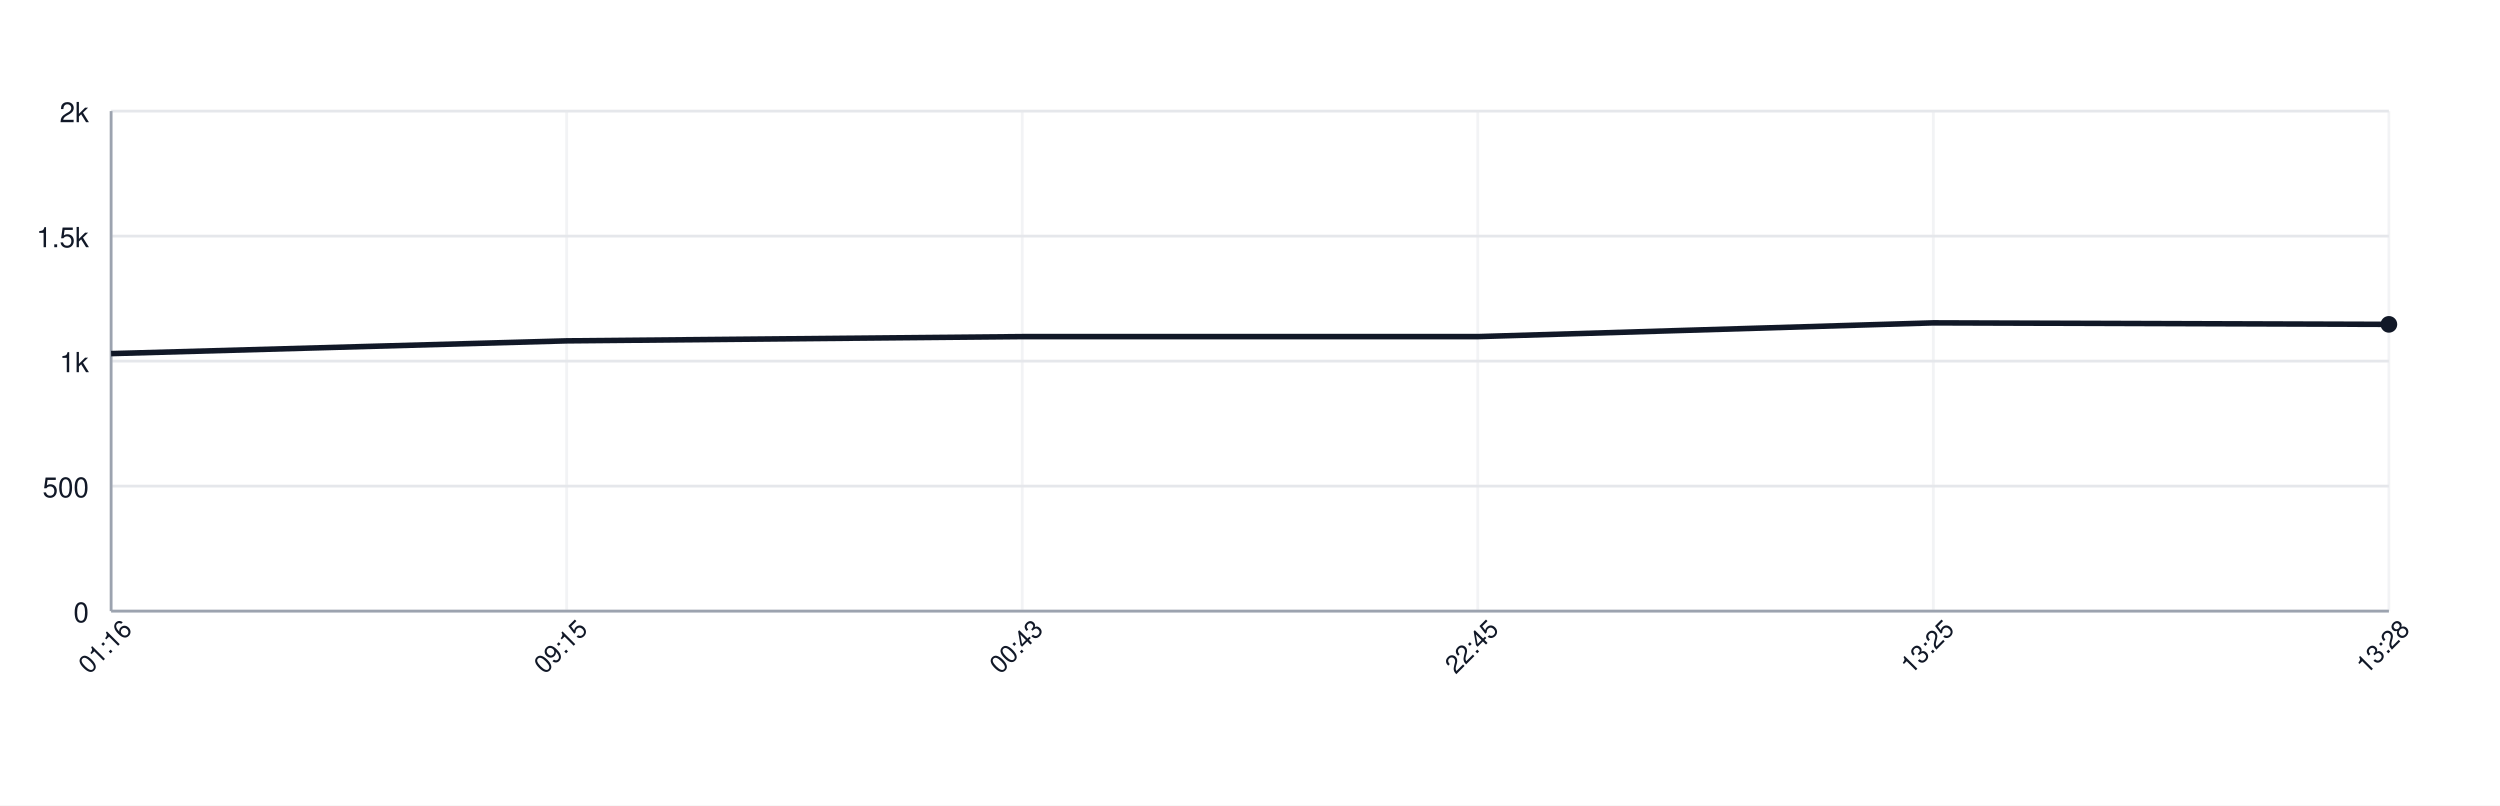
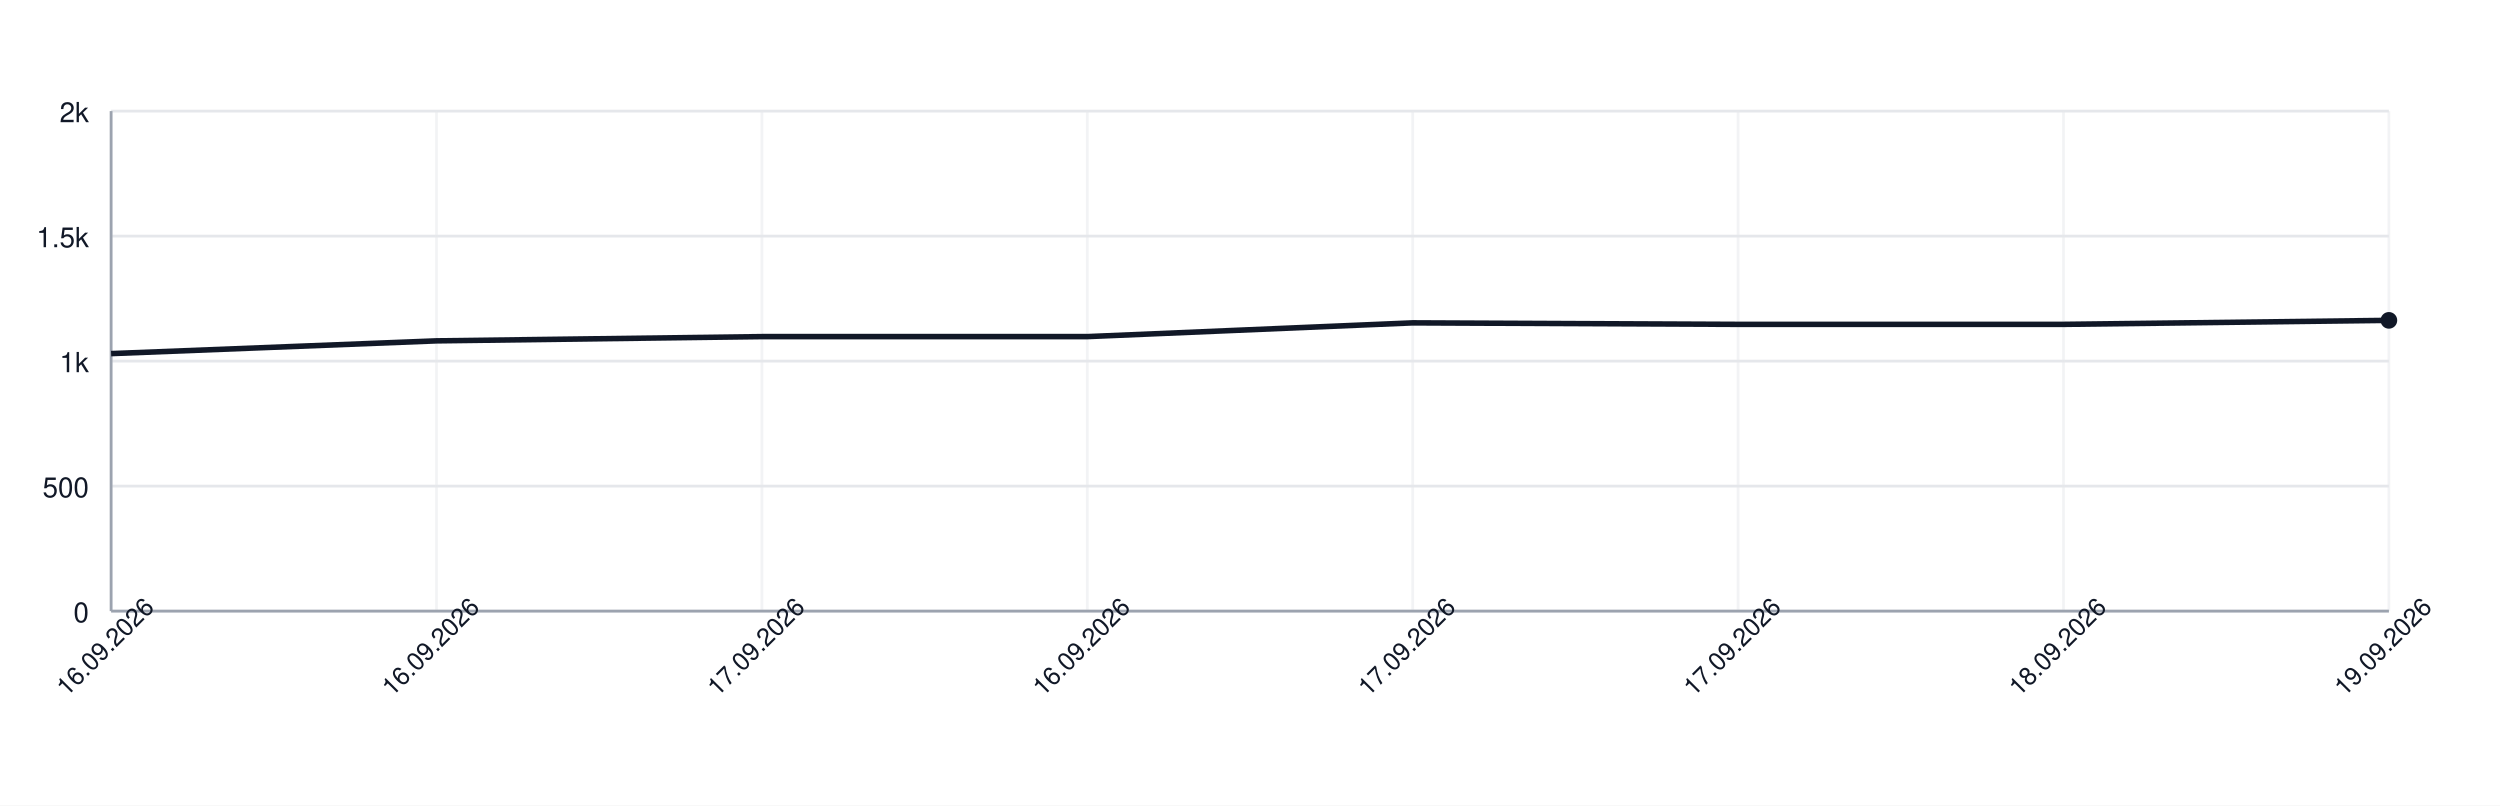
<svg xmlns="http://www.w3.org/2000/svg" width="900" height="290" style="font-family: -apple-system, BlinkMacSystemFont, 'Segoe UI', Helvetica, Arial, sans-serif;">
  <rect width="100%" height="100%" fill="white" />
  <g>
    <line x1="40" y1="220.00" x2="860" y2="220.00" stroke="#e5e7eb" />
    <text x="32" y="224.00" font-size="10" fill="#111827" text-anchor="end">0</text>
    <line x1="40" y1="175.00" x2="860" y2="175.00" stroke="#e5e7eb" />
    <text x="32" y="179.00" font-size="10" fill="#111827" text-anchor="end">500</text>
    <line x1="40" y1="130.00" x2="860" y2="130.00" stroke="#e5e7eb" />
    <text x="32" y="134.00" font-size="10" fill="#111827" text-anchor="end">1k</text>
    <line x1="40" y1="85.00" x2="860" y2="85.00" stroke="#e5e7eb" />
    <text x="32" y="89.00" font-size="10" fill="#111827" text-anchor="end">1.5k</text>
    <line x1="40" y1="40.00" x2="860" y2="40.00" stroke="#e5e7eb" />
    <text x="32" y="44.00" font-size="10" fill="#111827" text-anchor="end">2k</text>
    <line x1="40.00" y1="40" x2="40.00" y2="220" stroke="#e5e7eb" opacity="0.5" />
-     <line x1="204.00" y1="40" x2="204.00" y2="220" stroke="#e5e7eb" opacity="0.5" />
-     <line x1="368.00" y1="40" x2="368.00" y2="220" stroke="#e5e7eb" opacity="0.5" />
-     <line x1="532.00" y1="40" x2="532.00" y2="220" stroke="#e5e7eb" opacity="0.5" />
-     <line x1="696.00" y1="40" x2="696.00" y2="220" stroke="#e5e7eb" opacity="0.5" />
+     <line x1="157.14" y1="40" x2="157.14" y2="220" stroke="#e5e7eb" opacity="0.5" />
+     <line x1="274.29" y1="40" x2="274.29" y2="220" stroke="#e5e7eb" opacity="0.5" />
+     <line x1="391.43" y1="40" x2="391.43" y2="220" stroke="#e5e7eb" opacity="0.5" />
+     <line x1="508.57" y1="40" x2="508.57" y2="220" stroke="#e5e7eb" opacity="0.5" />
+     <line x1="625.71" y1="40" x2="625.71" y2="220" stroke="#e5e7eb" opacity="0.5" />
+     <line x1="742.86" y1="40" x2="742.86" y2="220" stroke="#e5e7eb" opacity="0.5" />
    <line x1="860.00" y1="40" x2="860.00" y2="220" stroke="#e5e7eb" opacity="0.5" />
    <line x1="40" y1="220" x2="860" y2="220" stroke="#9ca3af" />
    <line x1="40" y1="40" x2="40" y2="220" stroke="#9ca3af" />
-     <path d="M 40.00 127.30 L 204.00 122.71 L 368.00 121.18 L 532.00 121.18 L 696.00 116.23 L 860.00 116.77" fill="none" stroke="#111827" stroke-width="2" />
-     <circle cx="860.00" cy="116.77" r="3" fill="#111827" />
-     <text x="40.00" y="235.00" font-size="9" fill="#111827" text-anchor="middle" transform="rotate(-45 40.00 235.00)">01:16</text>
-     <text x="204.00" y="235.00" font-size="9" fill="#111827" text-anchor="middle" transform="rotate(-45 204.00 235.00)">09:15</text>
-     <text x="368.00" y="235.00" font-size="9" fill="#111827" text-anchor="middle" transform="rotate(-45 368.00 235.00)">00:43</text>
-     <text x="532.00" y="235.00" font-size="9" fill="#111827" text-anchor="middle" transform="rotate(-45 532.00 235.00)">22:45</text>
-     <text x="696.00" y="235.00" font-size="9" fill="#111827" text-anchor="middle" transform="rotate(-45 696.00 235.00)">13:25</text>
-     <text x="860.00" y="235.00" font-size="9" fill="#111827" text-anchor="middle" transform="rotate(-45 860.00 235.00)">13:28</text>
+     <path d="M 40.00 127.30 L 157.14 122.71 L 274.29 121.18 L 391.43 121.18 L 508.57 116.23 L 625.71 116.77 L 742.86 116.77 L 860.00 115.33" fill="none" stroke="#111827" stroke-width="2" />
+     <circle cx="860.00" cy="115.33" r="3" fill="#111827" />
+     <text x="40.00" y="235.00" font-size="9" fill="#111827" text-anchor="middle" transform="rotate(-45 40.00 235.00)">16.09.2026</text>
+     <text x="157.14" y="235.00" font-size="9" fill="#111827" text-anchor="middle" transform="rotate(-45 157.14 235.00)">16.09.2026</text>
+     <text x="274.29" y="235.00" font-size="9" fill="#111827" text-anchor="middle" transform="rotate(-45 274.29 235.00)">17.09.2026</text>
+     <text x="391.43" y="235.00" font-size="9" fill="#111827" text-anchor="middle" transform="rotate(-45 391.43 235.00)">16.09.2026</text>
+     <text x="508.57" y="235.00" font-size="9" fill="#111827" text-anchor="middle" transform="rotate(-45 508.57 235.00)">17.09.2026</text>
+     <text x="625.71" y="235.00" font-size="9" fill="#111827" text-anchor="middle" transform="rotate(-45 625.71 235.00)">17.09.2026</text>
+     <text x="742.86" y="235.00" font-size="9" fill="#111827" text-anchor="middle" transform="rotate(-45 742.86 235.00)">18.09.2026</text>
+     <text x="860.00" y="235.00" font-size="9" fill="#111827" text-anchor="middle" transform="rotate(-45 860.00 235.00)">19.09.2026</text>
  </g>
</svg>
